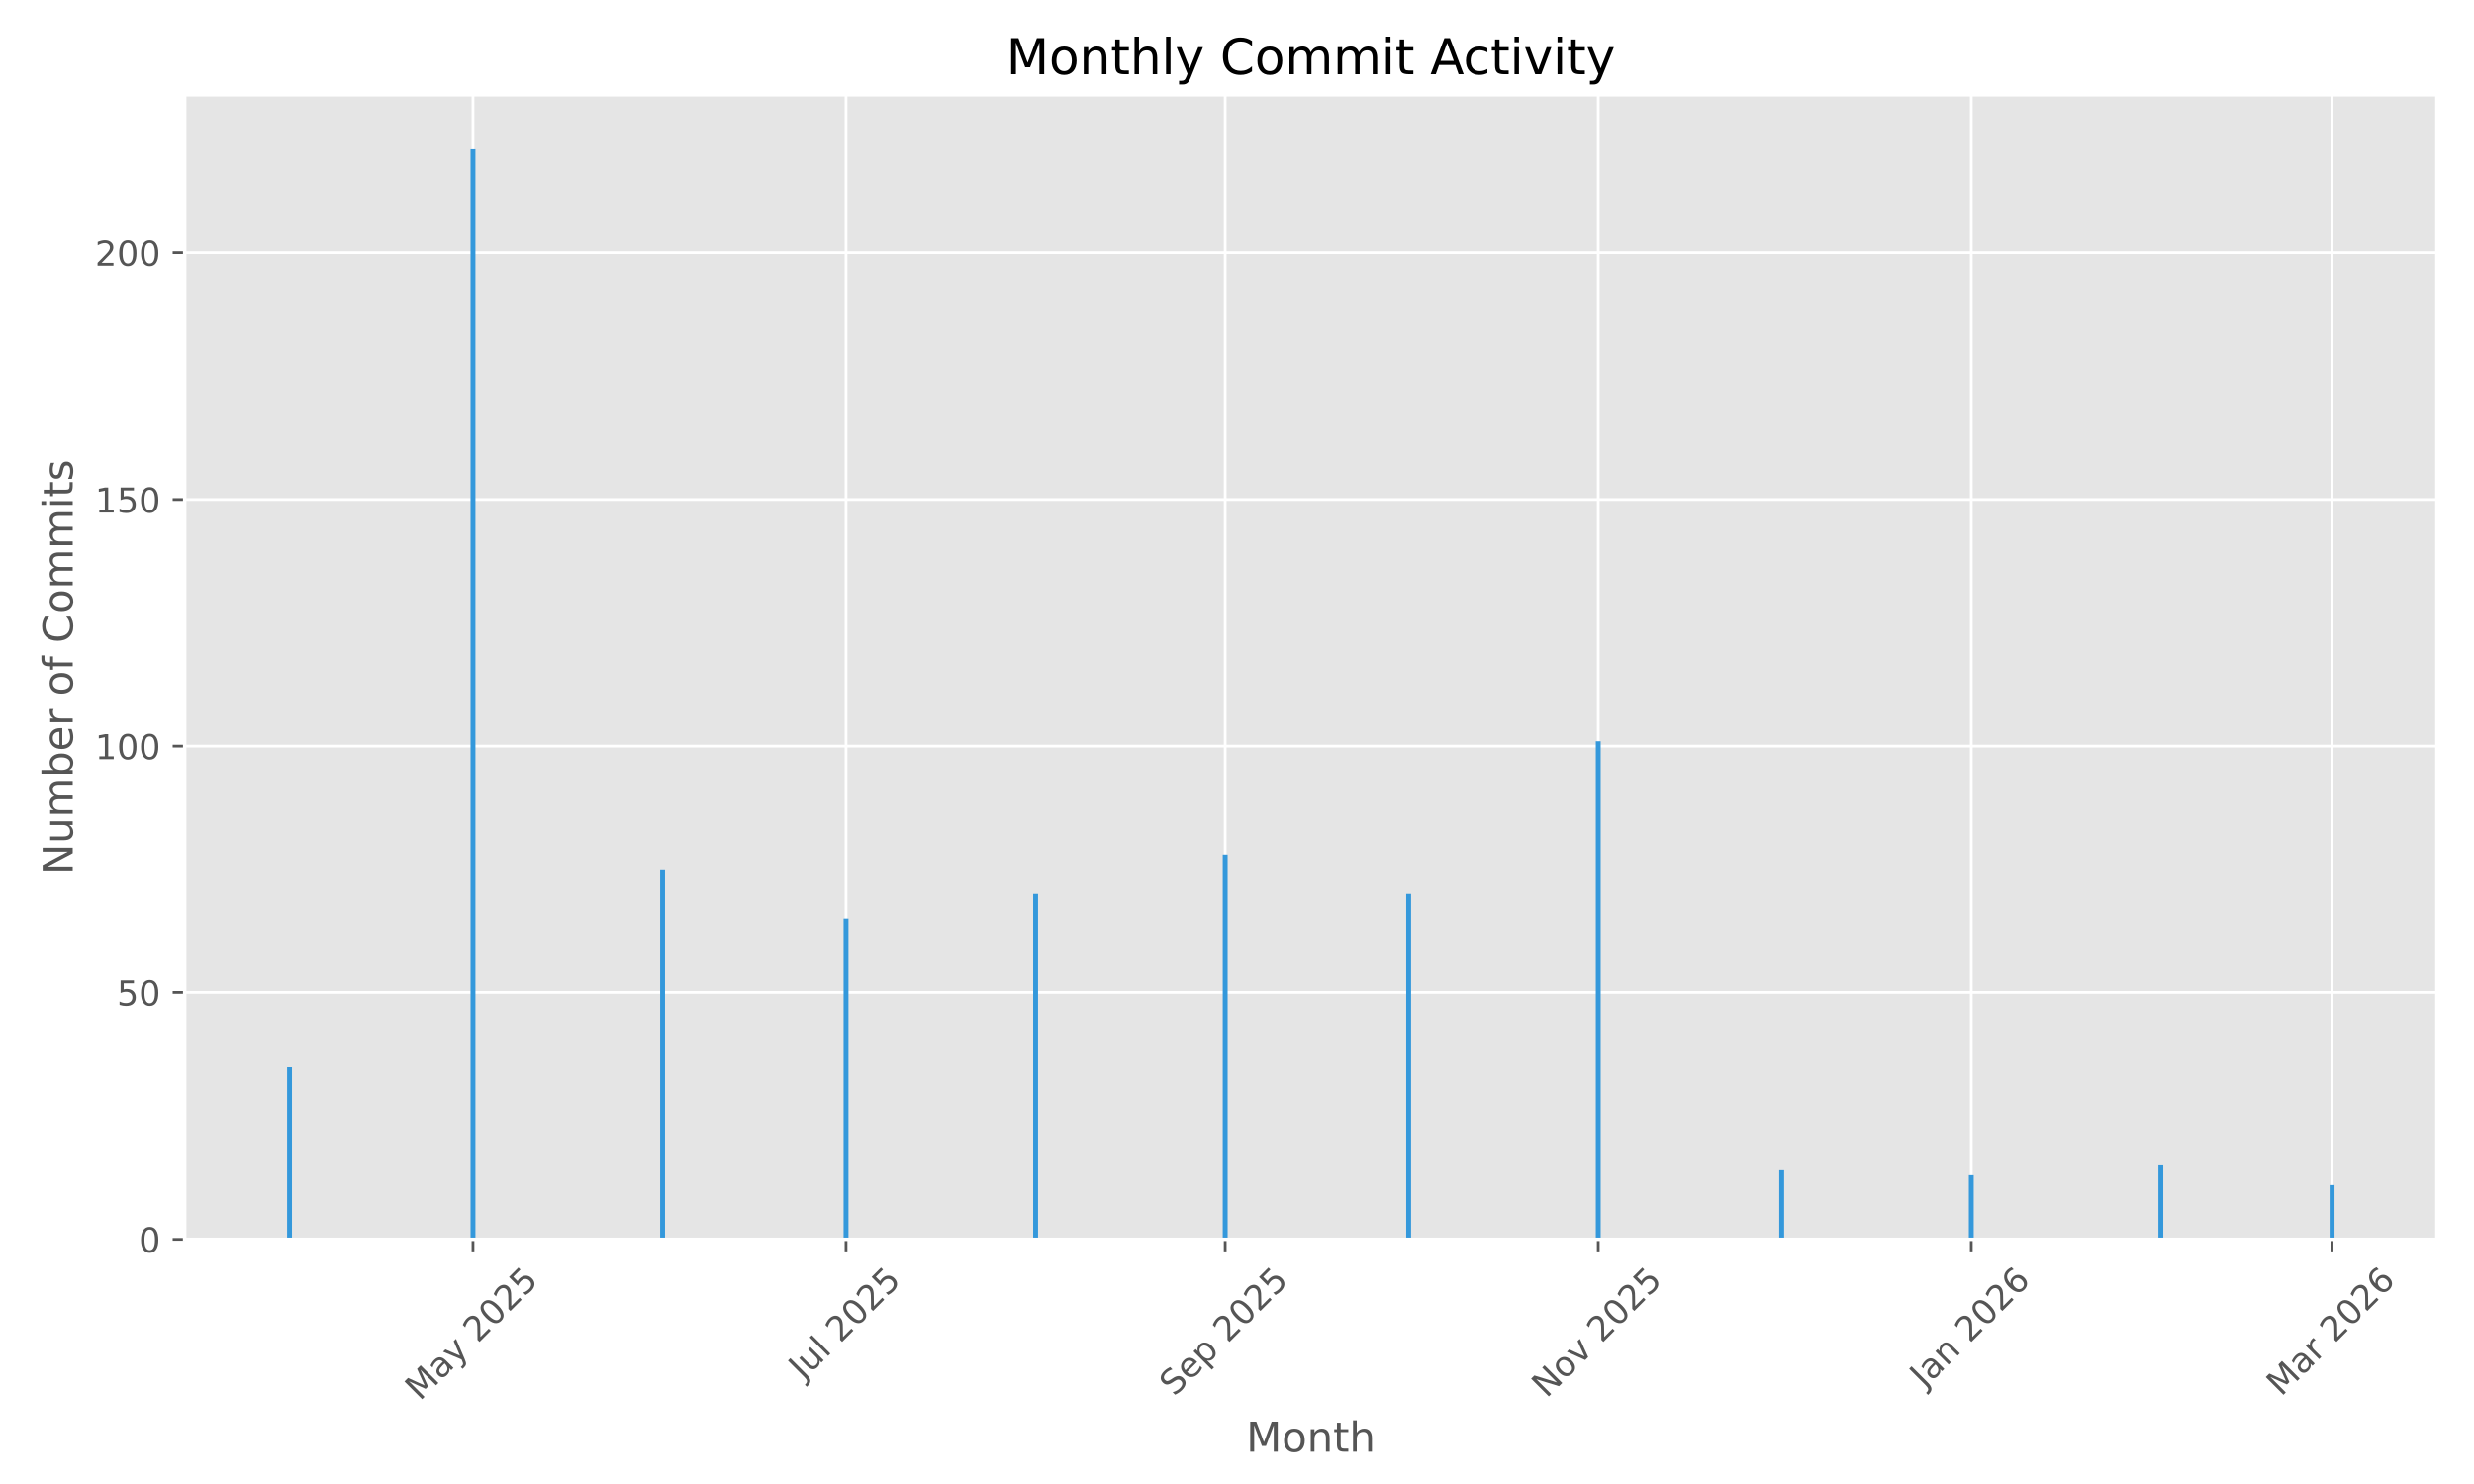
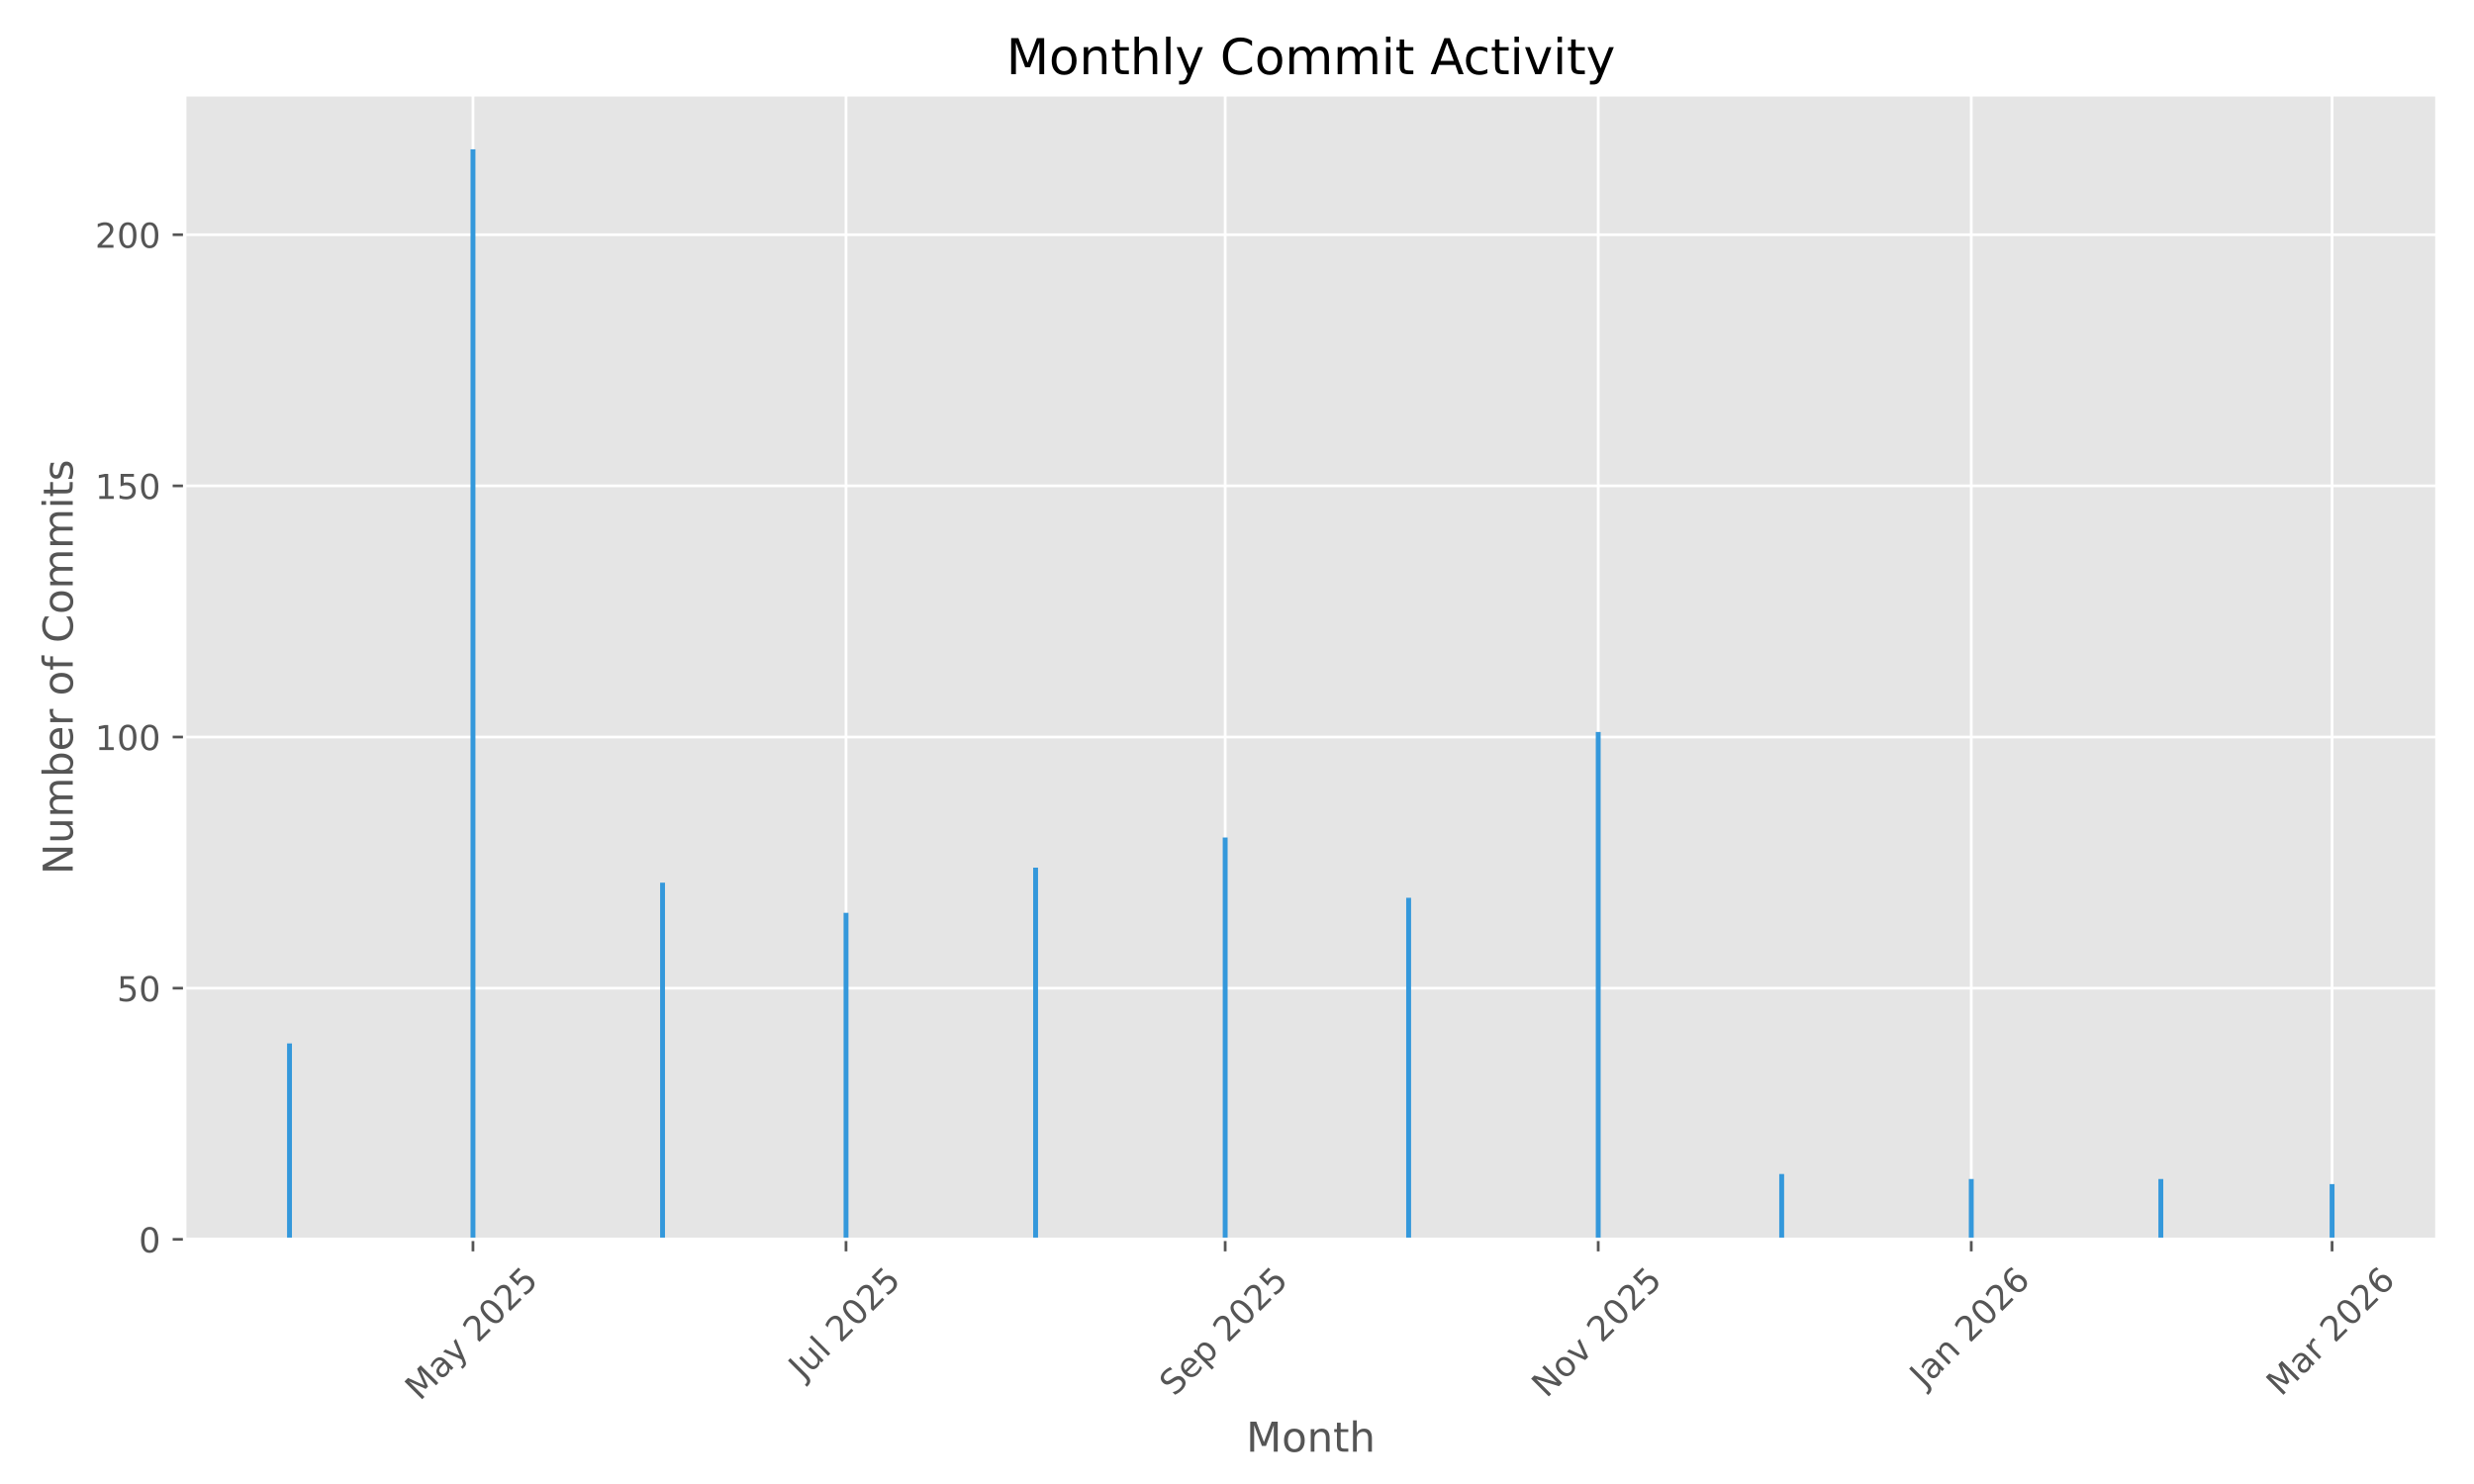
<svg xmlns="http://www.w3.org/2000/svg" xmlns:xlink="http://www.w3.org/1999/xlink" width="720pt" height="432pt" viewBox="0 0 720 432" version="1.1">
  <defs>
    <style type="text/css">*{stroke-linejoin: round; stroke-linecap: butt}</style>
  </defs>
  <g id="figure_1">
    <g id="patch_1">
      <path d="M 0 432  L 720 432  L 720 0  L 0 0  z " style="fill: #ffffff" />
    </g>
    <g id="axes_1">
      <g id="patch_2">
        <path d="M 53.75 360.775  L 709.2 360.775  L 709.2 27.6  L 53.75 27.6  z " style="fill: #e5e5e5" />
      </g>
      <g id="matplotlib.axis_1">
        <g id="xtick_1">
          <g id="line2d_1">
-             <path d="M 137.648 360.775  L 137.648 27.6  " clip-path="url(#p355745a908)" style="fill: none; stroke: #ffffff; stroke-width: 0.8; stroke-linecap: square" />
+             <path d="M 137.648 360.775  L 137.648 27.6  " clip-path="url(#p81f95872d3)" style="fill: none; stroke: #ffffff; stroke-width: 0.8; stroke-linecap: square" />
          </g>
          <g id="line2d_2">
            <defs>
-               <path id="m724df5eb49" d="M 0 0  L 0 3.5  " style="stroke: #555555; stroke-width: 0.8" />
+               <path id="m6458c52920" d="M 0 0  L 0 3.5  " style="stroke: #555555; stroke-width: 0.8" />
            </defs>
            <g>
-               <use xlink:href="#m724df5eb49" x="137.648" y="360.775" style="fill: #555555; stroke: #555555; stroke-width: 0.8" />
+               <use xlink:href="#m6458c52920" x="137.648" y="360.775" style="fill: #555555; stroke: #555555; stroke-width: 0.8" />
            </g>
          </g>
          <g id="text_1">
            <g style="fill: #555555" transform="translate(122.1678 408.01) rotate(-45) scale(0.1 -0.1)">
              <defs>
                <path id="DejaVuSans-4d" d="M 628 4666  L 1569 4666  L 2759 1491  L 3956 4666  L 4897 4666  L 4897 0  L 4281 0  L 4281 4097  L 3078 897  L 2444 897  L 1241 4097  L 1241 0  L 628 0  L 628 4666  z " transform="scale(0.015625)" />
                <path id="DejaVuSans-61" d="M 2194 1759  Q 1497 1759 1228 1600  Q 959 1441 959 1056  Q 959 750 1161 570  Q 1363 391 1709 391  Q 2188 391 2477 730  Q 2766 1069 2766 1631  L 2766 1759  L 2194 1759  z M 3341 1997  L 3341 0  L 2766 0  L 2766 531  Q 2569 213 2275 61  Q 1981 -91 1556 -91  Q 1019 -91 701 211  Q 384 513 384 1019  Q 384 1609 779 1909  Q 1175 2209 1959 2209  L 2766 2209  L 2766 2266  Q 2766 2663 2505 2880  Q 2244 3097 1772 3097  Q 1472 3097 1187 3025  Q 903 2953 641 2809  L 641 3341  Q 956 3463 1253 3523  Q 1550 3584 1831 3584  Q 2591 3584 2966 3190  Q 3341 2797 3341 1997  z " transform="scale(0.015625)" />
                <path id="DejaVuSans-79" d="M 2059 -325  Q 1816 -950 1584 -1140  Q 1353 -1331 966 -1331  L 506 -1331  L 506 -850  L 844 -850  Q 1081 -850 1212 -737  Q 1344 -625 1503 -206  L 1606 56  L 191 3500  L 800 3500  L 1894 763  L 2988 3500  L 3597 3500  L 2059 -325  z " transform="scale(0.015625)" />
                <path id="DejaVuSans-20" transform="scale(0.015625)" />
                <path id="DejaVuSans-32" d="M 1228 531  L 3431 531  L 3431 0  L 469 0  L 469 531  Q 828 903 1448 1529  Q 2069 2156 2228 2338  Q 2531 2678 2651 2914  Q 2772 3150 2772 3378  Q 2772 3750 2511 3984  Q 2250 4219 1831 4219  Q 1534 4219 1204 4116  Q 875 4013 500 3803  L 500 4441  Q 881 4594 1212 4672  Q 1544 4750 1819 4750  Q 2544 4750 2975 4387  Q 3406 4025 3406 3419  Q 3406 3131 3298 2873  Q 3191 2616 2906 2266  Q 2828 2175 2409 1742  Q 1991 1309 1228 531  z " transform="scale(0.015625)" />
                <path id="DejaVuSans-30" d="M 2034 4250  Q 1547 4250 1301 3770  Q 1056 3291 1056 2328  Q 1056 1369 1301 889  Q 1547 409 2034 409  Q 2525 409 2770 889  Q 3016 1369 3016 2328  Q 3016 3291 2770 3770  Q 2525 4250 2034 4250  z M 2034 4750  Q 2819 4750 3233 4129  Q 3647 3509 3647 2328  Q 3647 1150 3233 529  Q 2819 -91 2034 -91  Q 1250 -91 836 529  Q 422 1150 422 2328  Q 422 3509 836 4129  Q 1250 4750 2034 4750  z " transform="scale(0.015625)" />
                <path id="DejaVuSans-35" d="M 691 4666  L 3169 4666  L 3169 4134  L 1269 4134  L 1269 2991  Q 1406 3038 1543 3061  Q 1681 3084 1819 3084  Q 2600 3084 3056 2656  Q 3513 2228 3513 1497  Q 3513 744 3044 326  Q 2575 -91 1722 -91  Q 1428 -91 1123 -41  Q 819 9 494 109  L 494 744  Q 775 591 1075 516  Q 1375 441 1709 441  Q 2250 441 2565 725  Q 2881 1009 2881 1497  Q 2881 1984 2565 2268  Q 2250 2553 1709 2553  Q 1456 2553 1204 2497  Q 953 2441 691 2322  L 691 4666  z " transform="scale(0.015625)" />
              </defs>
              <use xlink:href="#DejaVuSans-4d" />
              <use xlink:href="#DejaVuSans-61" transform="translate(86.2793 0)" />
              <use xlink:href="#DejaVuSans-79" transform="translate(147.5586 0)" />
              <use xlink:href="#DejaVuSans-20" transform="translate(206.7383 0)" />
              <use xlink:href="#DejaVuSans-32" transform="translate(238.5254 0)" />
              <use xlink:href="#DejaVuSans-30" transform="translate(302.1484 0)" />
              <use xlink:href="#DejaVuSans-32" transform="translate(365.7715 0)" />
              <use xlink:href="#DejaVuSans-35" transform="translate(429.3945 0)" />
            </g>
          </g>
        </g>
        <g id="xtick_2">
          <g id="line2d_3">
-             <path d="M 246.213 360.775  L 246.213 27.6  " clip-path="url(#p355745a908)" style="fill: none; stroke: #ffffff; stroke-width: 0.8; stroke-linecap: square" />
+             <path d="M 246.213 360.775  L 246.213 27.6  " clip-path="url(#p81f95872d3)" style="fill: none; stroke: #ffffff; stroke-width: 0.8; stroke-linecap: square" />
          </g>
          <g id="line2d_4">
            <g>
-               <use xlink:href="#m724df5eb49" x="246.213" y="360.775" style="fill: #555555; stroke: #555555; stroke-width: 0.8" />
+               <use xlink:href="#m6458c52920" x="246.213" y="360.775" style="fill: #555555; stroke: #555555; stroke-width: 0.8" />
            </g>
          </g>
          <g id="text_2">
            <g style="fill: #555555" transform="translate(233.777 401.9222) rotate(-45) scale(0.1 -0.1)">
              <defs>
                <path id="DejaVuSans-4a" d="M 628 4666  L 1259 4666  L 1259 325  Q 1259 -519 939 -900  Q 619 -1281 -91 -1281  L -331 -1281  L -331 -750  L -134 -750  Q 284 -750 456 -515  Q 628 -281 628 325  L 628 4666  z " transform="scale(0.015625)" />
                <path id="DejaVuSans-75" d="M 544 1381  L 544 3500  L 1119 3500  L 1119 1403  Q 1119 906 1312 657  Q 1506 409 1894 409  Q 2359 409 2629 706  Q 2900 1003 2900 1516  L 2900 3500  L 3475 3500  L 3475 0  L 2900 0  L 2900 538  Q 2691 219 2414 64  Q 2138 -91 1772 -91  Q 1169 -91 856 284  Q 544 659 544 1381  z M 1991 3584  L 1991 3584  z " transform="scale(0.015625)" />
                <path id="DejaVuSans-6c" d="M 603 4863  L 1178 4863  L 1178 0  L 603 0  L 603 4863  z " transform="scale(0.015625)" />
              </defs>
              <use xlink:href="#DejaVuSans-4a" />
              <use xlink:href="#DejaVuSans-75" transform="translate(29.49219 0)" />
              <use xlink:href="#DejaVuSans-6c" transform="translate(92.87109 0)" />
              <use xlink:href="#DejaVuSans-20" transform="translate(120.6543 0)" />
              <use xlink:href="#DejaVuSans-32" transform="translate(152.4414 0)" />
              <use xlink:href="#DejaVuSans-30" transform="translate(216.0645 0)" />
              <use xlink:href="#DejaVuSans-32" transform="translate(279.6875 0)" />
              <use xlink:href="#DejaVuSans-35" transform="translate(343.3105 0)" />
            </g>
          </g>
        </g>
        <g id="xtick_3">
          <g id="line2d_5">
-             <path d="M 356.558 360.775  L 356.558 27.6  " clip-path="url(#p355745a908)" style="fill: none; stroke: #ffffff; stroke-width: 0.8; stroke-linecap: square" />
+             <path d="M 356.558 360.775  L 356.558 27.6  " clip-path="url(#p81f95872d3)" style="fill: none; stroke: #ffffff; stroke-width: 0.8; stroke-linecap: square" />
          </g>
          <g id="line2d_6">
            <g>
-               <use xlink:href="#m724df5eb49" x="356.558" y="360.775" style="fill: #555555; stroke: #555555; stroke-width: 0.8" />
+               <use xlink:href="#m6458c52920" x="356.558" y="360.775" style="fill: #555555; stroke: #555555; stroke-width: 0.8" />
            </g>
          </g>
          <g id="text_3">
            <g style="fill: #555555" transform="translate(341.7235 406.7195) rotate(-45) scale(0.1 -0.1)">
              <defs>
                <path id="DejaVuSans-53" d="M 3425 4513  L 3425 3897  Q 3066 4069 2747 4153  Q 2428 4238 2131 4238  Q 1616 4238 1336 4038  Q 1056 3838 1056 3469  Q 1056 3159 1242 3001  Q 1428 2844 1947 2747  L 2328 2669  Q 3034 2534 3370 2195  Q 3706 1856 3706 1288  Q 3706 609 3251 259  Q 2797 -91 1919 -91  Q 1588 -91 1214 -16  Q 841 59 441 206  L 441 856  Q 825 641 1194 531  Q 1563 422 1919 422  Q 2459 422 2753 634  Q 3047 847 3047 1241  Q 3047 1584 2836 1778  Q 2625 1972 2144 2069  L 1759 2144  Q 1053 2284 737 2584  Q 422 2884 422 3419  Q 422 4038 858 4394  Q 1294 4750 2059 4750  Q 2388 4750 2728 4690  Q 3069 4631 3425 4513  z " transform="scale(0.015625)" />
                <path id="DejaVuSans-65" d="M 3597 1894  L 3597 1613  L 953 1613  Q 991 1019 1311 708  Q 1631 397 2203 397  Q 2534 397 2845 478  Q 3156 559 3463 722  L 3463 178  Q 3153 47 2828 -22  Q 2503 -91 2169 -91  Q 1331 -91 842 396  Q 353 884 353 1716  Q 353 2575 817 3079  Q 1281 3584 2069 3584  Q 2775 3584 3186 3129  Q 3597 2675 3597 1894  z M 3022 2063  Q 3016 2534 2758 2815  Q 2500 3097 2075 3097  Q 1594 3097 1305 2825  Q 1016 2553 972 2059  L 3022 2063  z " transform="scale(0.015625)" />
                <path id="DejaVuSans-70" d="M 1159 525  L 1159 -1331  L 581 -1331  L 581 3500  L 1159 3500  L 1159 2969  Q 1341 3281 1617 3432  Q 1894 3584 2278 3584  Q 2916 3584 3314 3078  Q 3713 2572 3713 1747  Q 3713 922 3314 415  Q 2916 -91 2278 -91  Q 1894 -91 1617 61  Q 1341 213 1159 525  z M 3116 1747  Q 3116 2381 2855 2742  Q 2594 3103 2138 3103  Q 1681 3103 1420 2742  Q 1159 2381 1159 1747  Q 1159 1113 1420 752  Q 1681 391 2138 391  Q 2594 391 2855 752  Q 3116 1113 3116 1747  z " transform="scale(0.015625)" />
              </defs>
              <use xlink:href="#DejaVuSans-53" />
              <use xlink:href="#DejaVuSans-65" transform="translate(63.47656 0)" />
              <use xlink:href="#DejaVuSans-70" transform="translate(125 0)" />
              <use xlink:href="#DejaVuSans-20" transform="translate(188.4766 0)" />
              <use xlink:href="#DejaVuSans-32" transform="translate(220.2637 0)" />
              <use xlink:href="#DejaVuSans-30" transform="translate(283.8867 0)" />
              <use xlink:href="#DejaVuSans-32" transform="translate(347.5098 0)" />
              <use xlink:href="#DejaVuSans-35" transform="translate(411.1328 0)" />
            </g>
          </g>
        </g>
        <g id="xtick_4">
          <g id="line2d_7">
-             <path d="M 465.124 360.775  L 465.124 27.6  " clip-path="url(#p355745a908)" style="fill: none; stroke: #ffffff; stroke-width: 0.8; stroke-linecap: square" />
+             <path d="M 465.124 360.775  L 465.124 27.6  " clip-path="url(#p81f95872d3)" style="fill: none; stroke: #ffffff; stroke-width: 0.8; stroke-linecap: square" />
          </g>
          <g id="line2d_8">
            <g>
-               <use xlink:href="#m724df5eb49" x="465.124" y="360.775" style="fill: #555555; stroke: #555555; stroke-width: 0.8" />
+               <use xlink:href="#m6458c52920" x="465.124" y="360.775" style="fill: #555555; stroke: #555555; stroke-width: 0.8" />
            </g>
          </g>
          <g id="text_4">
            <g style="fill: #555555" transform="translate(450.0524 407.1924) rotate(-45) scale(0.1 -0.1)">
              <defs>
                <path id="DejaVuSans-4e" d="M 628 4666  L 1478 4666  L 3547 763  L 3547 4666  L 4159 4666  L 4159 0  L 3309 0  L 1241 3903  L 1241 0  L 628 0  L 628 4666  z " transform="scale(0.015625)" />
                <path id="DejaVuSans-6f" d="M 1959 3097  Q 1497 3097 1228 2736  Q 959 2375 959 1747  Q 959 1119 1226 758  Q 1494 397 1959 397  Q 2419 397 2687 759  Q 2956 1122 2956 1747  Q 2956 2369 2687 2733  Q 2419 3097 1959 3097  z M 1959 3584  Q 2709 3584 3137 3096  Q 3566 2609 3566 1747  Q 3566 888 3137 398  Q 2709 -91 1959 -91  Q 1206 -91 779 398  Q 353 888 353 1747  Q 353 2609 779 3096  Q 1206 3584 1959 3584  z " transform="scale(0.015625)" />
                <path id="DejaVuSans-76" d="M 191 3500  L 800 3500  L 1894 563  L 2988 3500  L 3597 3500  L 2284 0  L 1503 0  L 191 3500  z " transform="scale(0.015625)" />
              </defs>
              <use xlink:href="#DejaVuSans-4e" />
              <use xlink:href="#DejaVuSans-6f" transform="translate(74.80469 0)" />
              <use xlink:href="#DejaVuSans-76" transform="translate(135.9863 0)" />
              <use xlink:href="#DejaVuSans-20" transform="translate(195.166 0)" />
              <use xlink:href="#DejaVuSans-32" transform="translate(226.9531 0)" />
              <use xlink:href="#DejaVuSans-30" transform="translate(290.5762 0)" />
              <use xlink:href="#DejaVuSans-32" transform="translate(354.1992 0)" />
              <use xlink:href="#DejaVuSans-35" transform="translate(417.8223 0)" />
            </g>
          </g>
        </g>
        <g id="xtick_5">
          <g id="line2d_9">
-             <path d="M 573.689 360.775  L 573.689 27.6  " clip-path="url(#p355745a908)" style="fill: none; stroke: #ffffff; stroke-width: 0.8; stroke-linecap: square" />
+             <path d="M 573.689 360.775  L 573.689 27.6  " clip-path="url(#p81f95872d3)" style="fill: none; stroke: #ffffff; stroke-width: 0.8; stroke-linecap: square" />
          </g>
          <g id="line2d_10">
            <g>
-               <use xlink:href="#m724df5eb49" x="573.689" y="360.775" style="fill: #555555; stroke: #555555; stroke-width: 0.8" />
+               <use xlink:href="#m6458c52920" x="573.689" y="360.775" style="fill: #555555; stroke: #555555; stroke-width: 0.8" />
            </g>
          </g>
          <g id="text_5">
            <g style="fill: #555555" transform="translate(560.0684 404.291) rotate(-45) scale(0.1 -0.1)">
              <defs>
                <path id="DejaVuSans-6e" d="M 3513 2113  L 3513 0  L 2938 0  L 2938 2094  Q 2938 2591 2744 2837  Q 2550 3084 2163 3084  Q 1697 3084 1428 2787  Q 1159 2491 1159 1978  L 1159 0  L 581 0  L 581 3500  L 1159 3500  L 1159 2956  Q 1366 3272 1645 3428  Q 1925 3584 2291 3584  Q 2894 3584 3203 3211  Q 3513 2838 3513 2113  z " transform="scale(0.015625)" />
                <path id="DejaVuSans-36" d="M 2113 2584  Q 1688 2584 1439 2293  Q 1191 2003 1191 1497  Q 1191 994 1439 701  Q 1688 409 2113 409  Q 2538 409 2786 701  Q 3034 994 3034 1497  Q 3034 2003 2786 2293  Q 2538 2584 2113 2584  z M 3366 4563  L 3366 3988  Q 3128 4100 2886 4159  Q 2644 4219 2406 4219  Q 1781 4219 1451 3797  Q 1122 3375 1075 2522  Q 1259 2794 1537 2939  Q 1816 3084 2150 3084  Q 2853 3084 3261 2657  Q 3669 2231 3669 1497  Q 3669 778 3244 343  Q 2819 -91 2113 -91  Q 1303 -91 875 529  Q 447 1150 447 2328  Q 447 3434 972 4092  Q 1497 4750 2381 4750  Q 2619 4750 2861 4703  Q 3103 4656 3366 4563  z " transform="scale(0.015625)" />
              </defs>
              <use xlink:href="#DejaVuSans-4a" />
              <use xlink:href="#DejaVuSans-61" transform="translate(29.49219 0)" />
              <use xlink:href="#DejaVuSans-6e" transform="translate(90.77148 0)" />
              <use xlink:href="#DejaVuSans-20" transform="translate(154.1504 0)" />
              <use xlink:href="#DejaVuSans-32" transform="translate(185.9375 0)" />
              <use xlink:href="#DejaVuSans-30" transform="translate(249.5605 0)" />
              <use xlink:href="#DejaVuSans-32" transform="translate(313.1836 0)" />
              <use xlink:href="#DejaVuSans-36" transform="translate(376.8066 0)" />
            </g>
          </g>
        </g>
        <g id="xtick_6">
          <g id="line2d_11">
-             <path d="M 678.695 360.775  L 678.695 27.6  " clip-path="url(#p355745a908)" style="fill: none; stroke: #ffffff; stroke-width: 0.8; stroke-linecap: square" />
+             <path d="M 678.695 360.775  L 678.695 27.6  " clip-path="url(#p81f95872d3)" style="fill: none; stroke: #ffffff; stroke-width: 0.8; stroke-linecap: square" />
          </g>
          <g id="line2d_12">
            <g>
-               <use xlink:href="#m724df5eb49" x="678.695" y="360.775" style="fill: #555555; stroke: #555555; stroke-width: 0.8" />
+               <use xlink:href="#m6458c52920" x="678.695" y="360.775" style="fill: #555555; stroke: #555555; stroke-width: 0.8" />
            </g>
          </g>
          <g id="text_6">
            <g style="fill: #555555" transform="translate(663.854 406.7317) rotate(-45) scale(0.1 -0.1)">
              <defs>
                <path id="DejaVuSans-72" d="M 2631 2963  Q 2534 3019 2420 3045  Q 2306 3072 2169 3072  Q 1681 3072 1420 2755  Q 1159 2438 1159 1844  L 1159 0  L 581 0  L 581 3500  L 1159 3500  L 1159 2956  Q 1341 3275 1631 3429  Q 1922 3584 2338 3584  Q 2397 3584 2469 3576  Q 2541 3569 2628 3553  L 2631 2963  z " transform="scale(0.015625)" />
              </defs>
              <use xlink:href="#DejaVuSans-4d" />
              <use xlink:href="#DejaVuSans-61" transform="translate(86.2793 0)" />
              <use xlink:href="#DejaVuSans-72" transform="translate(147.5586 0)" />
              <use xlink:href="#DejaVuSans-20" transform="translate(188.6719 0)" />
              <use xlink:href="#DejaVuSans-32" transform="translate(220.459 0)" />
              <use xlink:href="#DejaVuSans-30" transform="translate(284.082 0)" />
              <use xlink:href="#DejaVuSans-32" transform="translate(347.7051 0)" />
              <use xlink:href="#DejaVuSans-36" transform="translate(411.3281 0)" />
            </g>
          </g>
        </g>
        <g id="text_7">
          <g style="fill: #555555" transform="translate(362.6697 422.5987) scale(0.12 -0.12)">
            <defs>
              <path id="DejaVuSans-74" d="M 1172 4494  L 1172 3500  L 2356 3500  L 2356 3053  L 1172 3053  L 1172 1153  Q 1172 725 1289 603  Q 1406 481 1766 481  L 2356 481  L 2356 0  L 1766 0  Q 1100 0 847 248  Q 594 497 594 1153  L 594 3053  L 172 3053  L 172 3500  L 594 3500  L 594 4494  L 1172 4494  z " transform="scale(0.015625)" />
              <path id="DejaVuSans-68" d="M 3513 2113  L 3513 0  L 2938 0  L 2938 2094  Q 2938 2591 2744 2837  Q 2550 3084 2163 3084  Q 1697 3084 1428 2787  Q 1159 2491 1159 1978  L 1159 0  L 581 0  L 581 4863  L 1159 4863  L 1159 2956  Q 1366 3272 1645 3428  Q 1925 3584 2291 3584  Q 2894 3584 3203 3211  Q 3513 2838 3513 2113  z " transform="scale(0.015625)" />
            </defs>
            <use xlink:href="#DejaVuSans-4d" />
            <use xlink:href="#DejaVuSans-6f" transform="translate(86.2793 0)" />
            <use xlink:href="#DejaVuSans-6e" transform="translate(147.4609 0)" />
            <use xlink:href="#DejaVuSans-74" transform="translate(210.8398 0)" />
            <use xlink:href="#DejaVuSans-68" transform="translate(250.0488 0)" />
          </g>
        </g>
      </g>
      <g id="matplotlib.axis_2">
        <g id="ytick_1">
          <g id="line2d_13">
-             <path d="M 53.75 360.775  L 709.2 360.775  " clip-path="url(#p355745a908)" style="fill: none; stroke: #ffffff; stroke-width: 0.8; stroke-linecap: square" />
+             <path d="M 53.75 360.775  L 709.2 360.775  " clip-path="url(#p81f95872d3)" style="fill: none; stroke: #ffffff; stroke-width: 0.8; stroke-linecap: square" />
          </g>
          <g id="line2d_14">
            <defs>
-               <path id="m4062a27912" d="M 0 0  L -3.5 0  " style="stroke: #555555; stroke-width: 0.8" />
+               <path id="m448f3f4a3f" d="M 0 0  L -3.5 0  " style="stroke: #555555; stroke-width: 0.8" />
            </defs>
            <g>
-               <use xlink:href="#m4062a27912" x="53.75" y="360.775" style="fill: #555555; stroke: #555555; stroke-width: 0.8" />
+               <use xlink:href="#m448f3f4a3f" x="53.75" y="360.775" style="fill: #555555; stroke: #555555; stroke-width: 0.8" />
            </g>
          </g>
          <g id="text_8">
            <g style="fill: #555555" transform="translate(40.3875 364.5737) scale(0.1 -0.1)">
              <use xlink:href="#DejaVuSans-30" />
            </g>
          </g>
        </g>
        <g id="ytick_2">
          <g id="line2d_15">
-             <path d="M 53.75 288.985  L 709.2 288.985  " clip-path="url(#p355745a908)" style="fill: none; stroke: #ffffff; stroke-width: 0.8; stroke-linecap: square" />
+             <path d="M 53.75 287.662  L 709.2 287.662  " clip-path="url(#p81f95872d3)" style="fill: none; stroke: #ffffff; stroke-width: 0.8; stroke-linecap: square" />
          </g>
          <g id="line2d_16">
            <g>
-               <use xlink:href="#m4062a27912" x="53.75" y="288.985" style="fill: #555555; stroke: #555555; stroke-width: 0.8" />
+               <use xlink:href="#m448f3f4a3f" x="53.75" y="287.662" style="fill: #555555; stroke: #555555; stroke-width: 0.8" />
            </g>
          </g>
          <g id="text_9">
-             <g style="fill: #555555" transform="translate(34.025 292.7843) scale(0.1 -0.1)">
+             <g style="fill: #555555" transform="translate(34.025 291.461) scale(0.1 -0.1)">
              <use xlink:href="#DejaVuSans-35" />
              <use xlink:href="#DejaVuSans-30" transform="translate(63.62305 0)" />
            </g>
          </g>
        </g>
        <g id="ytick_3">
          <g id="line2d_17">
-             <path d="M 53.75 217.196  L 709.2 217.196  " clip-path="url(#p355745a908)" style="fill: none; stroke: #ffffff; stroke-width: 0.8; stroke-linecap: square" />
+             <path d="M 53.75 214.549  L 709.2 214.549  " clip-path="url(#p81f95872d3)" style="fill: none; stroke: #ffffff; stroke-width: 0.8; stroke-linecap: square" />
          </g>
          <g id="line2d_18">
            <g>
-               <use xlink:href="#m4062a27912" x="53.75" y="217.196" style="fill: #555555; stroke: #555555; stroke-width: 0.8" />
+               <use xlink:href="#m448f3f4a3f" x="53.75" y="214.549" style="fill: #555555; stroke: #555555; stroke-width: 0.8" />
            </g>
          </g>
          <g id="text_10">
-             <g style="fill: #555555" transform="translate(27.6625 220.995) scale(0.1 -0.1)">
+             <g style="fill: #555555" transform="translate(27.6625 218.3484) scale(0.1 -0.1)">
              <defs>
                <path id="DejaVuSans-31" d="M 794 531  L 1825 531  L 1825 4091  L 703 3866  L 703 4441  L 1819 4666  L 2450 4666  L 2450 531  L 3481 531  L 3481 0  L 794 0  L 794 531  z " transform="scale(0.015625)" />
              </defs>
              <use xlink:href="#DejaVuSans-31" />
              <use xlink:href="#DejaVuSans-30" transform="translate(63.62305 0)" />
              <use xlink:href="#DejaVuSans-30" transform="translate(127.2461 0)" />
            </g>
          </g>
        </g>
        <g id="ytick_4">
          <g id="line2d_19">
-             <path d="M 53.75 145.406  L 709.2 145.406  " clip-path="url(#p355745a908)" style="fill: none; stroke: #ffffff; stroke-width: 0.8; stroke-linecap: square" />
+             <path d="M 53.75 141.436  L 709.2 141.436  " clip-path="url(#p81f95872d3)" style="fill: none; stroke: #ffffff; stroke-width: 0.8; stroke-linecap: square" />
          </g>
          <g id="line2d_20">
            <g>
-               <use xlink:href="#m4062a27912" x="53.75" y="145.406" style="fill: #555555; stroke: #555555; stroke-width: 0.8" />
+               <use xlink:href="#m448f3f4a3f" x="53.75" y="141.436" style="fill: #555555; stroke: #555555; stroke-width: 0.8" />
            </g>
          </g>
          <g id="text_11">
-             <g style="fill: #555555" transform="translate(27.6625 149.2056) scale(0.1 -0.1)">
+             <g style="fill: #555555" transform="translate(27.6625 145.2357) scale(0.1 -0.1)">
              <use xlink:href="#DejaVuSans-31" />
              <use xlink:href="#DejaVuSans-35" transform="translate(63.62305 0)" />
              <use xlink:href="#DejaVuSans-30" transform="translate(127.2461 0)" />
            </g>
          </g>
        </g>
        <g id="ytick_5">
          <g id="line2d_21">
-             <path d="M 53.75 73.617  L 709.2 73.617  " clip-path="url(#p355745a908)" style="fill: none; stroke: #ffffff; stroke-width: 0.8; stroke-linecap: square" />
+             <path d="M 53.75 68.324  L 709.2 68.324  " clip-path="url(#p81f95872d3)" style="fill: none; stroke: #ffffff; stroke-width: 0.8; stroke-linecap: square" />
          </g>
          <g id="line2d_22">
            <g>
-               <use xlink:href="#m4062a27912" x="53.75" y="73.617" style="fill: #555555; stroke: #555555; stroke-width: 0.8" />
+               <use xlink:href="#m448f3f4a3f" x="53.75" y="68.324" style="fill: #555555; stroke: #555555; stroke-width: 0.8" />
            </g>
          </g>
          <g id="text_12">
-             <g style="fill: #555555" transform="translate(27.6625 77.41621) scale(0.1 -0.1)">
+             <g style="fill: #555555" transform="translate(27.6625 72.12298) scale(0.1 -0.1)">
              <use xlink:href="#DejaVuSans-32" />
              <use xlink:href="#DejaVuSans-30" transform="translate(63.62305 0)" />
              <use xlink:href="#DejaVuSans-30" transform="translate(127.2461 0)" />
            </g>
          </g>
        </g>
        <g id="text_13">
          <g style="fill: #555555" transform="translate(21.16688 254.5819) rotate(-90) scale(0.12 -0.12)">
            <defs>
              <path id="DejaVuSans-6d" d="M 3328 2828  Q 3544 3216 3844 3400  Q 4144 3584 4550 3584  Q 5097 3584 5394 3201  Q 5691 2819 5691 2113  L 5691 0  L 5113 0  L 5113 2094  Q 5113 2597 4934 2840  Q 4756 3084 4391 3084  Q 3944 3084 3684 2787  Q 3425 2491 3425 1978  L 3425 0  L 2847 0  L 2847 2094  Q 2847 2600 2669 2842  Q 2491 3084 2119 3084  Q 1678 3084 1418 2786  Q 1159 2488 1159 1978  L 1159 0  L 581 0  L 581 3500  L 1159 3500  L 1159 2956  Q 1356 3278 1631 3431  Q 1906 3584 2284 3584  Q 2666 3584 2933 3390  Q 3200 3197 3328 2828  z " transform="scale(0.015625)" />
              <path id="DejaVuSans-62" d="M 3116 1747  Q 3116 2381 2855 2742  Q 2594 3103 2138 3103  Q 1681 3103 1420 2742  Q 1159 2381 1159 1747  Q 1159 1113 1420 752  Q 1681 391 2138 391  Q 2594 391 2855 752  Q 3116 1113 3116 1747  z M 1159 2969  Q 1341 3281 1617 3432  Q 1894 3584 2278 3584  Q 2916 3584 3314 3078  Q 3713 2572 3713 1747  Q 3713 922 3314 415  Q 2916 -91 2278 -91  Q 1894 -91 1617 61  Q 1341 213 1159 525  L 1159 0  L 581 0  L 581 4863  L 1159 4863  L 1159 2969  z " transform="scale(0.015625)" />
              <path id="DejaVuSans-66" d="M 2375 4863  L 2375 4384  L 1825 4384  Q 1516 4384 1395 4259  Q 1275 4134 1275 3809  L 1275 3500  L 2222 3500  L 2222 3053  L 1275 3053  L 1275 0  L 697 0  L 697 3053  L 147 3053  L 147 3500  L 697 3500  L 697 3744  Q 697 4328 969 4595  Q 1241 4863 1831 4863  L 2375 4863  z " transform="scale(0.015625)" />
              <path id="DejaVuSans-43" d="M 4122 4306  L 4122 3641  Q 3803 3938 3442 4084  Q 3081 4231 2675 4231  Q 1875 4231 1450 3742  Q 1025 3253 1025 2328  Q 1025 1406 1450 917  Q 1875 428 2675 428  Q 3081 428 3442 575  Q 3803 722 4122 1019  L 4122 359  Q 3791 134 3420 21  Q 3050 -91 2638 -91  Q 1578 -91 968 557  Q 359 1206 359 2328  Q 359 3453 968 4101  Q 1578 4750 2638 4750  Q 3056 4750 3426 4639  Q 3797 4528 4122 4306  z " transform="scale(0.015625)" />
              <path id="DejaVuSans-69" d="M 603 3500  L 1178 3500  L 1178 0  L 603 0  L 603 3500  z M 603 4863  L 1178 4863  L 1178 4134  L 603 4134  L 603 4863  z " transform="scale(0.015625)" />
              <path id="DejaVuSans-73" d="M 2834 3397  L 2834 2853  Q 2591 2978 2328 3040  Q 2066 3103 1784 3103  Q 1356 3103 1142 2972  Q 928 2841 928 2578  Q 928 2378 1081 2264  Q 1234 2150 1697 2047  L 1894 2003  Q 2506 1872 2764 1633  Q 3022 1394 3022 966  Q 3022 478 2636 193  Q 2250 -91 1575 -91  Q 1294 -91 989 -36  Q 684 19 347 128  L 347 722  Q 666 556 975 473  Q 1284 391 1588 391  Q 1994 391 2212 530  Q 2431 669 2431 922  Q 2431 1156 2273 1281  Q 2116 1406 1581 1522  L 1381 1569  Q 847 1681 609 1914  Q 372 2147 372 2553  Q 372 3047 722 3315  Q 1072 3584 1716 3584  Q 2034 3584 2315 3537  Q 2597 3491 2834 3397  z " transform="scale(0.015625)" />
            </defs>
            <use xlink:href="#DejaVuSans-4e" />
            <use xlink:href="#DejaVuSans-75" transform="translate(74.80469 0)" />
            <use xlink:href="#DejaVuSans-6d" transform="translate(138.1836 0)" />
            <use xlink:href="#DejaVuSans-62" transform="translate(235.5957 0)" />
            <use xlink:href="#DejaVuSans-65" transform="translate(299.0723 0)" />
            <use xlink:href="#DejaVuSans-72" transform="translate(360.5957 0)" />
            <use xlink:href="#DejaVuSans-20" transform="translate(401.709 0)" />
            <use xlink:href="#DejaVuSans-6f" transform="translate(433.4961 0)" />
            <use xlink:href="#DejaVuSans-66" transform="translate(494.6777 0)" />
            <use xlink:href="#DejaVuSans-20" transform="translate(529.8828 0)" />
            <use xlink:href="#DejaVuSans-43" transform="translate(561.6699 0)" />
            <use xlink:href="#DejaVuSans-6f" transform="translate(631.4941 0)" />
            <use xlink:href="#DejaVuSans-6d" transform="translate(692.6758 0)" />
            <use xlink:href="#DejaVuSans-6d" transform="translate(790.0879 0)" />
            <use xlink:href="#DejaVuSans-69" transform="translate(887.5 0)" />
            <use xlink:href="#DejaVuSans-74" transform="translate(915.2832 0)" />
            <use xlink:href="#DejaVuSans-73" transform="translate(954.4922 0)" />
          </g>
        </g>
      </g>
      <g id="patch_3">
-         <path d="M 83.543 360.775  L 84.967 360.775  L 84.967 310.522  L 83.543 310.522  z " clip-path="url(#p355745a908)" style="fill: #3498db" />
+         <path d="M 83.543 360.775  L 84.967 360.775  L 84.967 303.747  L 83.543 303.747  z " clip-path="url(#p81f95872d3)" style="fill: #3498db" />
      </g>
      <g id="patch_4">
-         <path d="M 136.936 360.775  L 138.36 360.775  L 138.36 43.465  L 136.936 43.465  z " clip-path="url(#p355745a908)" style="fill: #3498db" />
+         <path d="M 136.936 360.775  L 138.36 360.775  L 138.36 43.465  L 136.936 43.465  z " clip-path="url(#p81f95872d3)" style="fill: #3498db" />
      </g>
      <g id="patch_5">
-         <path d="M 192.109 360.775  L 193.532 360.775  L 193.532 253.09  L 192.109 253.09  z " clip-path="url(#p355745a908)" style="fill: #3498db" />
+         <path d="M 192.109 360.775  L 193.532 360.775  L 193.532 256.954  L 192.109 256.954  z " clip-path="url(#p81f95872d3)" style="fill: #3498db" />
      </g>
      <g id="patch_6">
-         <path d="M 245.501 360.775  L 246.925 360.775  L 246.925 267.448  L 245.501 267.448  z " clip-path="url(#p355745a908)" style="fill: #3498db" />
+         <path d="M 245.501 360.775  L 246.925 360.775  L 246.925 265.728  L 245.501 265.728  z " clip-path="url(#p81f95872d3)" style="fill: #3498db" />
      </g>
      <g id="patch_7">
-         <path d="M 300.674 360.775  L 302.098 360.775  L 302.098 260.269  L 300.674 260.269  z " clip-path="url(#p355745a908)" style="fill: #3498db" />
+         <path d="M 300.674 360.775  L 302.098 360.775  L 302.098 252.568  L 300.674 252.568  z " clip-path="url(#p81f95872d3)" style="fill: #3498db" />
      </g>
      <g id="patch_8">
-         <path d="M 355.846 360.775  L 357.27 360.775  L 357.27 248.783  L 355.846 248.783  z " clip-path="url(#p355745a908)" style="fill: #3498db" />
+         <path d="M 355.846 360.775  L 357.27 360.775  L 357.27 243.794  L 355.846 243.794  z " clip-path="url(#p81f95872d3)" style="fill: #3498db" />
      </g>
      <g id="patch_9">
-         <path d="M 409.239 360.775  L 410.663 360.775  L 410.663 260.269  L 409.239 260.269  z " clip-path="url(#p355745a908)" style="fill: #3498db" />
+         <path d="M 409.239 360.775  L 410.663 360.775  L 410.663 261.341  L 409.239 261.341  z " clip-path="url(#p81f95872d3)" style="fill: #3498db" />
      </g>
      <g id="patch_10">
-         <path d="M 464.412 360.775  L 465.836 360.775  L 465.836 215.76  L 464.412 215.76  z " clip-path="url(#p355745a908)" style="fill: #3498db" />
+         <path d="M 464.412 360.775  L 465.836 360.775  L 465.836 213.087  L 464.412 213.087  z " clip-path="url(#p81f95872d3)" style="fill: #3498db" />
      </g>
      <g id="patch_11">
-         <path d="M 517.805 360.775  L 519.228 360.775  L 519.228 340.673  L 517.805 340.673  z " clip-path="url(#p355745a908)" style="fill: #3498db" />
+         <path d="M 517.805 360.775  L 519.228 360.775  L 519.228 341.765  L 517.805 341.765  z " clip-path="url(#p81f95872d3)" style="fill: #3498db" />
      </g>
      <g id="patch_12">
-         <path d="M 572.977 360.775  L 574.401 360.775  L 574.401 342.109  L 572.977 342.109  z " clip-path="url(#p355745a908)" style="fill: #3498db" />
+         <path d="M 572.977 360.775  L 574.401 360.775  L 574.401 343.227  L 572.977 343.227  z " clip-path="url(#p81f95872d3)" style="fill: #3498db" />
      </g>
      <g id="patch_13">
-         <path d="M 628.15 360.775  L 629.574 360.775  L 629.574 339.238  L 628.15 339.238  z " clip-path="url(#p355745a908)" style="fill: #3498db" />
+         <path d="M 628.15 360.775  L 629.574 360.775  L 629.574 343.227  L 628.15 343.227  z " clip-path="url(#p81f95872d3)" style="fill: #3498db" />
      </g>
      <g id="patch_14">
-         <path d="M 677.983 360.775  L 679.407 360.775  L 679.407 344.981  L 677.983 344.981  z " clip-path="url(#p355745a908)" style="fill: #3498db" />
+         <path d="M 677.983 360.775  L 679.407 360.775  L 679.407 344.69  L 677.983 344.69  z " clip-path="url(#p81f95872d3)" style="fill: #3498db" />
      </g>
      <g id="patch_15">
        <path d="M 53.75 360.775  L 53.75 27.6  " style="fill: none; stroke: #ffffff; stroke-linejoin: miter; stroke-linecap: square" />
      </g>
      <g id="patch_16">
        <path d="M 709.2 360.775  L 709.2 27.6  " style="fill: none; stroke: #ffffff; stroke-linejoin: miter; stroke-linecap: square" />
      </g>
      <g id="patch_17">
        <path d="M 53.75 360.775  L 709.2 360.775  " style="fill: none; stroke: #ffffff; stroke-linejoin: miter; stroke-linecap: square" />
      </g>
      <g id="patch_18">
        <path d="M 53.75 27.6  L 709.2 27.6  " style="fill: none; stroke: #ffffff; stroke-linejoin: miter; stroke-linecap: square" />
      </g>
      <g id="text_14">
        <g transform="translate(292.861 21.6) scale(0.144 -0.144)">
          <defs>
            <path id="DejaVuSans-41" d="M 2188 4044  L 1331 1722  L 3047 1722  L 2188 4044  z M 1831 4666  L 2547 4666  L 4325 0  L 3669 0  L 3244 1197  L 1141 1197  L 716 0  L 50 0  L 1831 4666  z " transform="scale(0.015625)" />
            <path id="DejaVuSans-63" d="M 3122 3366  L 3122 2828  Q 2878 2963 2633 3030  Q 2388 3097 2138 3097  Q 1578 3097 1268 2742  Q 959 2388 959 1747  Q 959 1106 1268 751  Q 1578 397 2138 397  Q 2388 397 2633 464  Q 2878 531 3122 666  L 3122 134  Q 2881 22 2623 -34  Q 2366 -91 2075 -91  Q 1284 -91 818 406  Q 353 903 353 1747  Q 353 2603 823 3093  Q 1294 3584 2113 3584  Q 2378 3584 2631 3529  Q 2884 3475 3122 3366  z " transform="scale(0.015625)" />
          </defs>
          <use xlink:href="#DejaVuSans-4d" />
          <use xlink:href="#DejaVuSans-6f" transform="translate(86.2793 0)" />
          <use xlink:href="#DejaVuSans-6e" transform="translate(147.4609 0)" />
          <use xlink:href="#DejaVuSans-74" transform="translate(210.8398 0)" />
          <use xlink:href="#DejaVuSans-68" transform="translate(250.0488 0)" />
          <use xlink:href="#DejaVuSans-6c" transform="translate(313.4277 0)" />
          <use xlink:href="#DejaVuSans-79" transform="translate(341.2109 0)" />
          <use xlink:href="#DejaVuSans-20" transform="translate(400.3906 0)" />
          <use xlink:href="#DejaVuSans-43" transform="translate(432.1777 0)" />
          <use xlink:href="#DejaVuSans-6f" transform="translate(502.002 0)" />
          <use xlink:href="#DejaVuSans-6d" transform="translate(563.1836 0)" />
          <use xlink:href="#DejaVuSans-6d" transform="translate(660.5957 0)" />
          <use xlink:href="#DejaVuSans-69" transform="translate(758.0078 0)" />
          <use xlink:href="#DejaVuSans-74" transform="translate(785.791 0)" />
          <use xlink:href="#DejaVuSans-20" transform="translate(825 0)" />
          <use xlink:href="#DejaVuSans-41" transform="translate(856.7871 0)" />
          <use xlink:href="#DejaVuSans-63" transform="translate(923.4453 0)" />
          <use xlink:href="#DejaVuSans-74" transform="translate(978.4258 0)" />
          <use xlink:href="#DejaVuSans-69" transform="translate(1017.635 0)" />
          <use xlink:href="#DejaVuSans-76" transform="translate(1045.418 0)" />
          <use xlink:href="#DejaVuSans-69" transform="translate(1104.598 0)" />
          <use xlink:href="#DejaVuSans-74" transform="translate(1132.381 0)" />
          <use xlink:href="#DejaVuSans-79" transform="translate(1171.59 0)" />
        </g>
      </g>
    </g>
  </g>
  <defs>
-     <clipPath id="p355745a908">
+     <clipPath id="p81f95872d3">
      <rect x="53.75" y="27.6" width="655.45" height="333.175" />
    </clipPath>
  </defs>
</svg>
